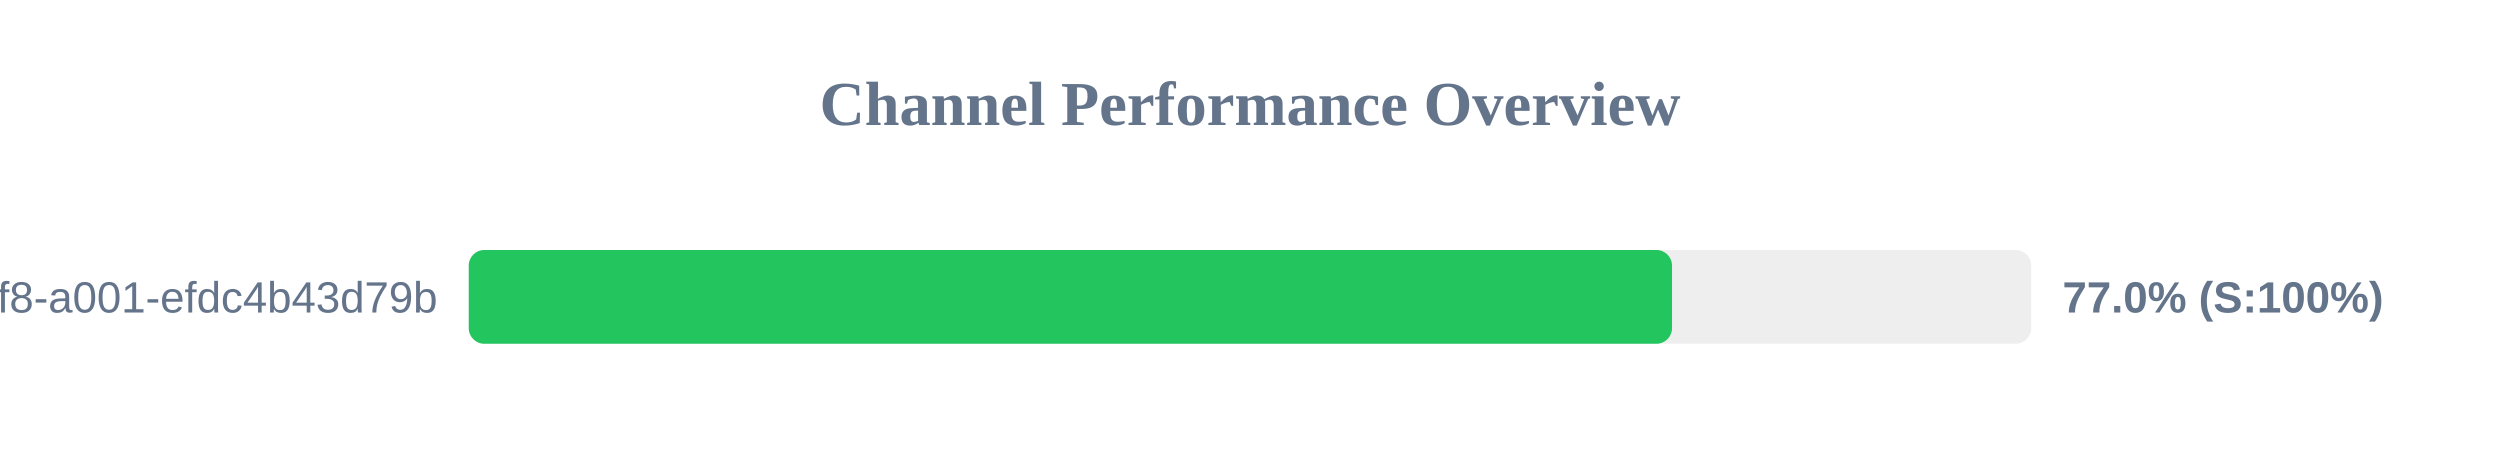
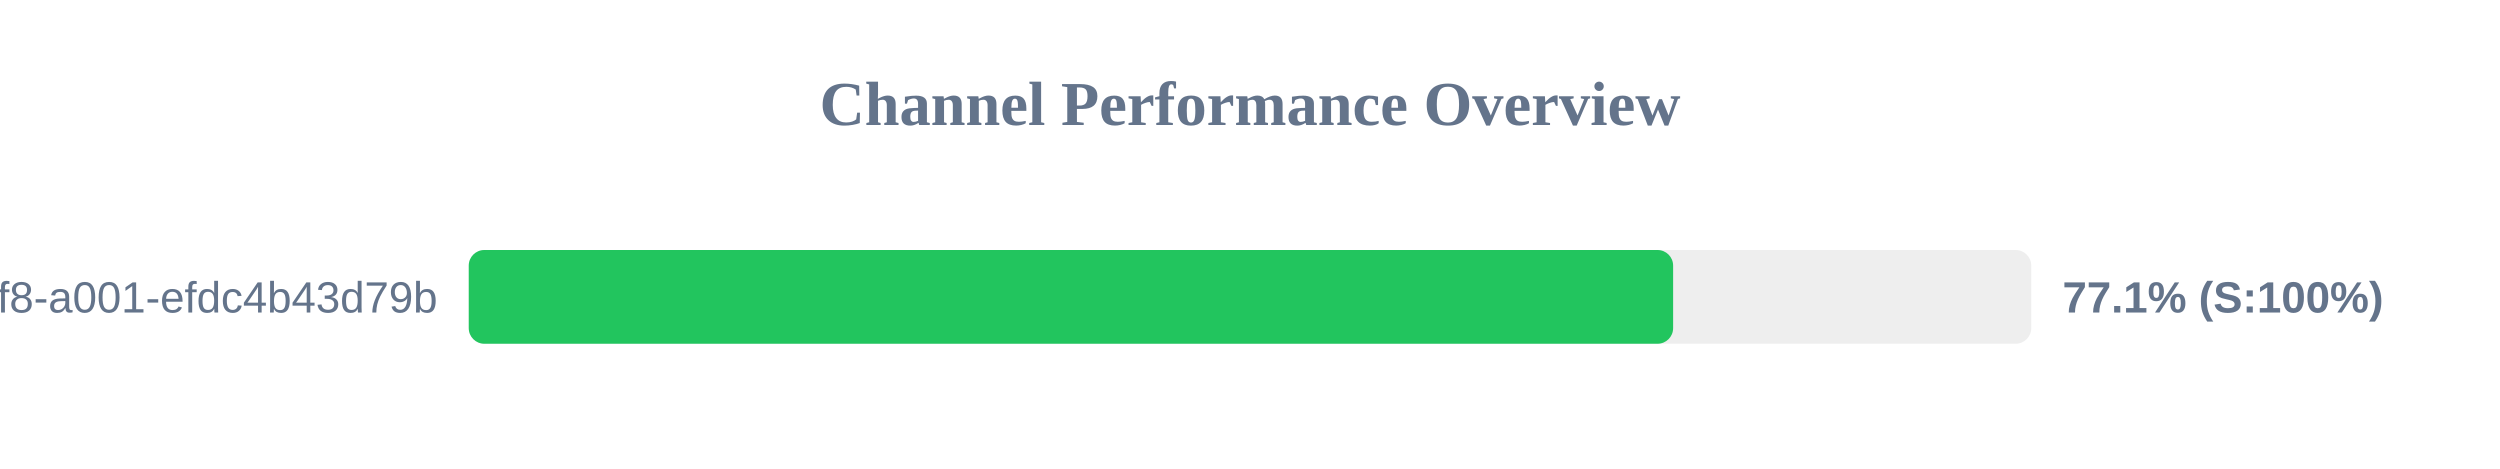
<svg xmlns="http://www.w3.org/2000/svg" width="800" height="150" version="1.1">
  <style>
        .row { font: 14px Arial; fill: #64748b; }
        .score { font: bold 14px Arial; fill: #64748b; }
    </style>
  <text x="400" y="40" text-anchor="middle" font-size="20px" font-weight="bold" fill="#64748b">Channel Performance Overview</text>
  <rect x="150" y="80" width="500" height="30" fill="#eee" rx="5" />
-   <rect x="150" y="80" width="385.05" height="30" fill="#22c55e" rx="5" />
+   <rect x="150" y="80" width="385.4" height="30" fill="#22c55e" rx="5" />
  <text x="140" y="100" text-anchor="end" class="row">?uuid=1fdb6b30-5371-4ff8-a001-efdc4b43d79b</text>
-   <text x="660" y="100" text-anchor="start" class="score">77.0% (S:100%)</text>
+   <text x="660" y="100" text-anchor="start" class="score">77.1% (S:100%)</text>
</svg>
